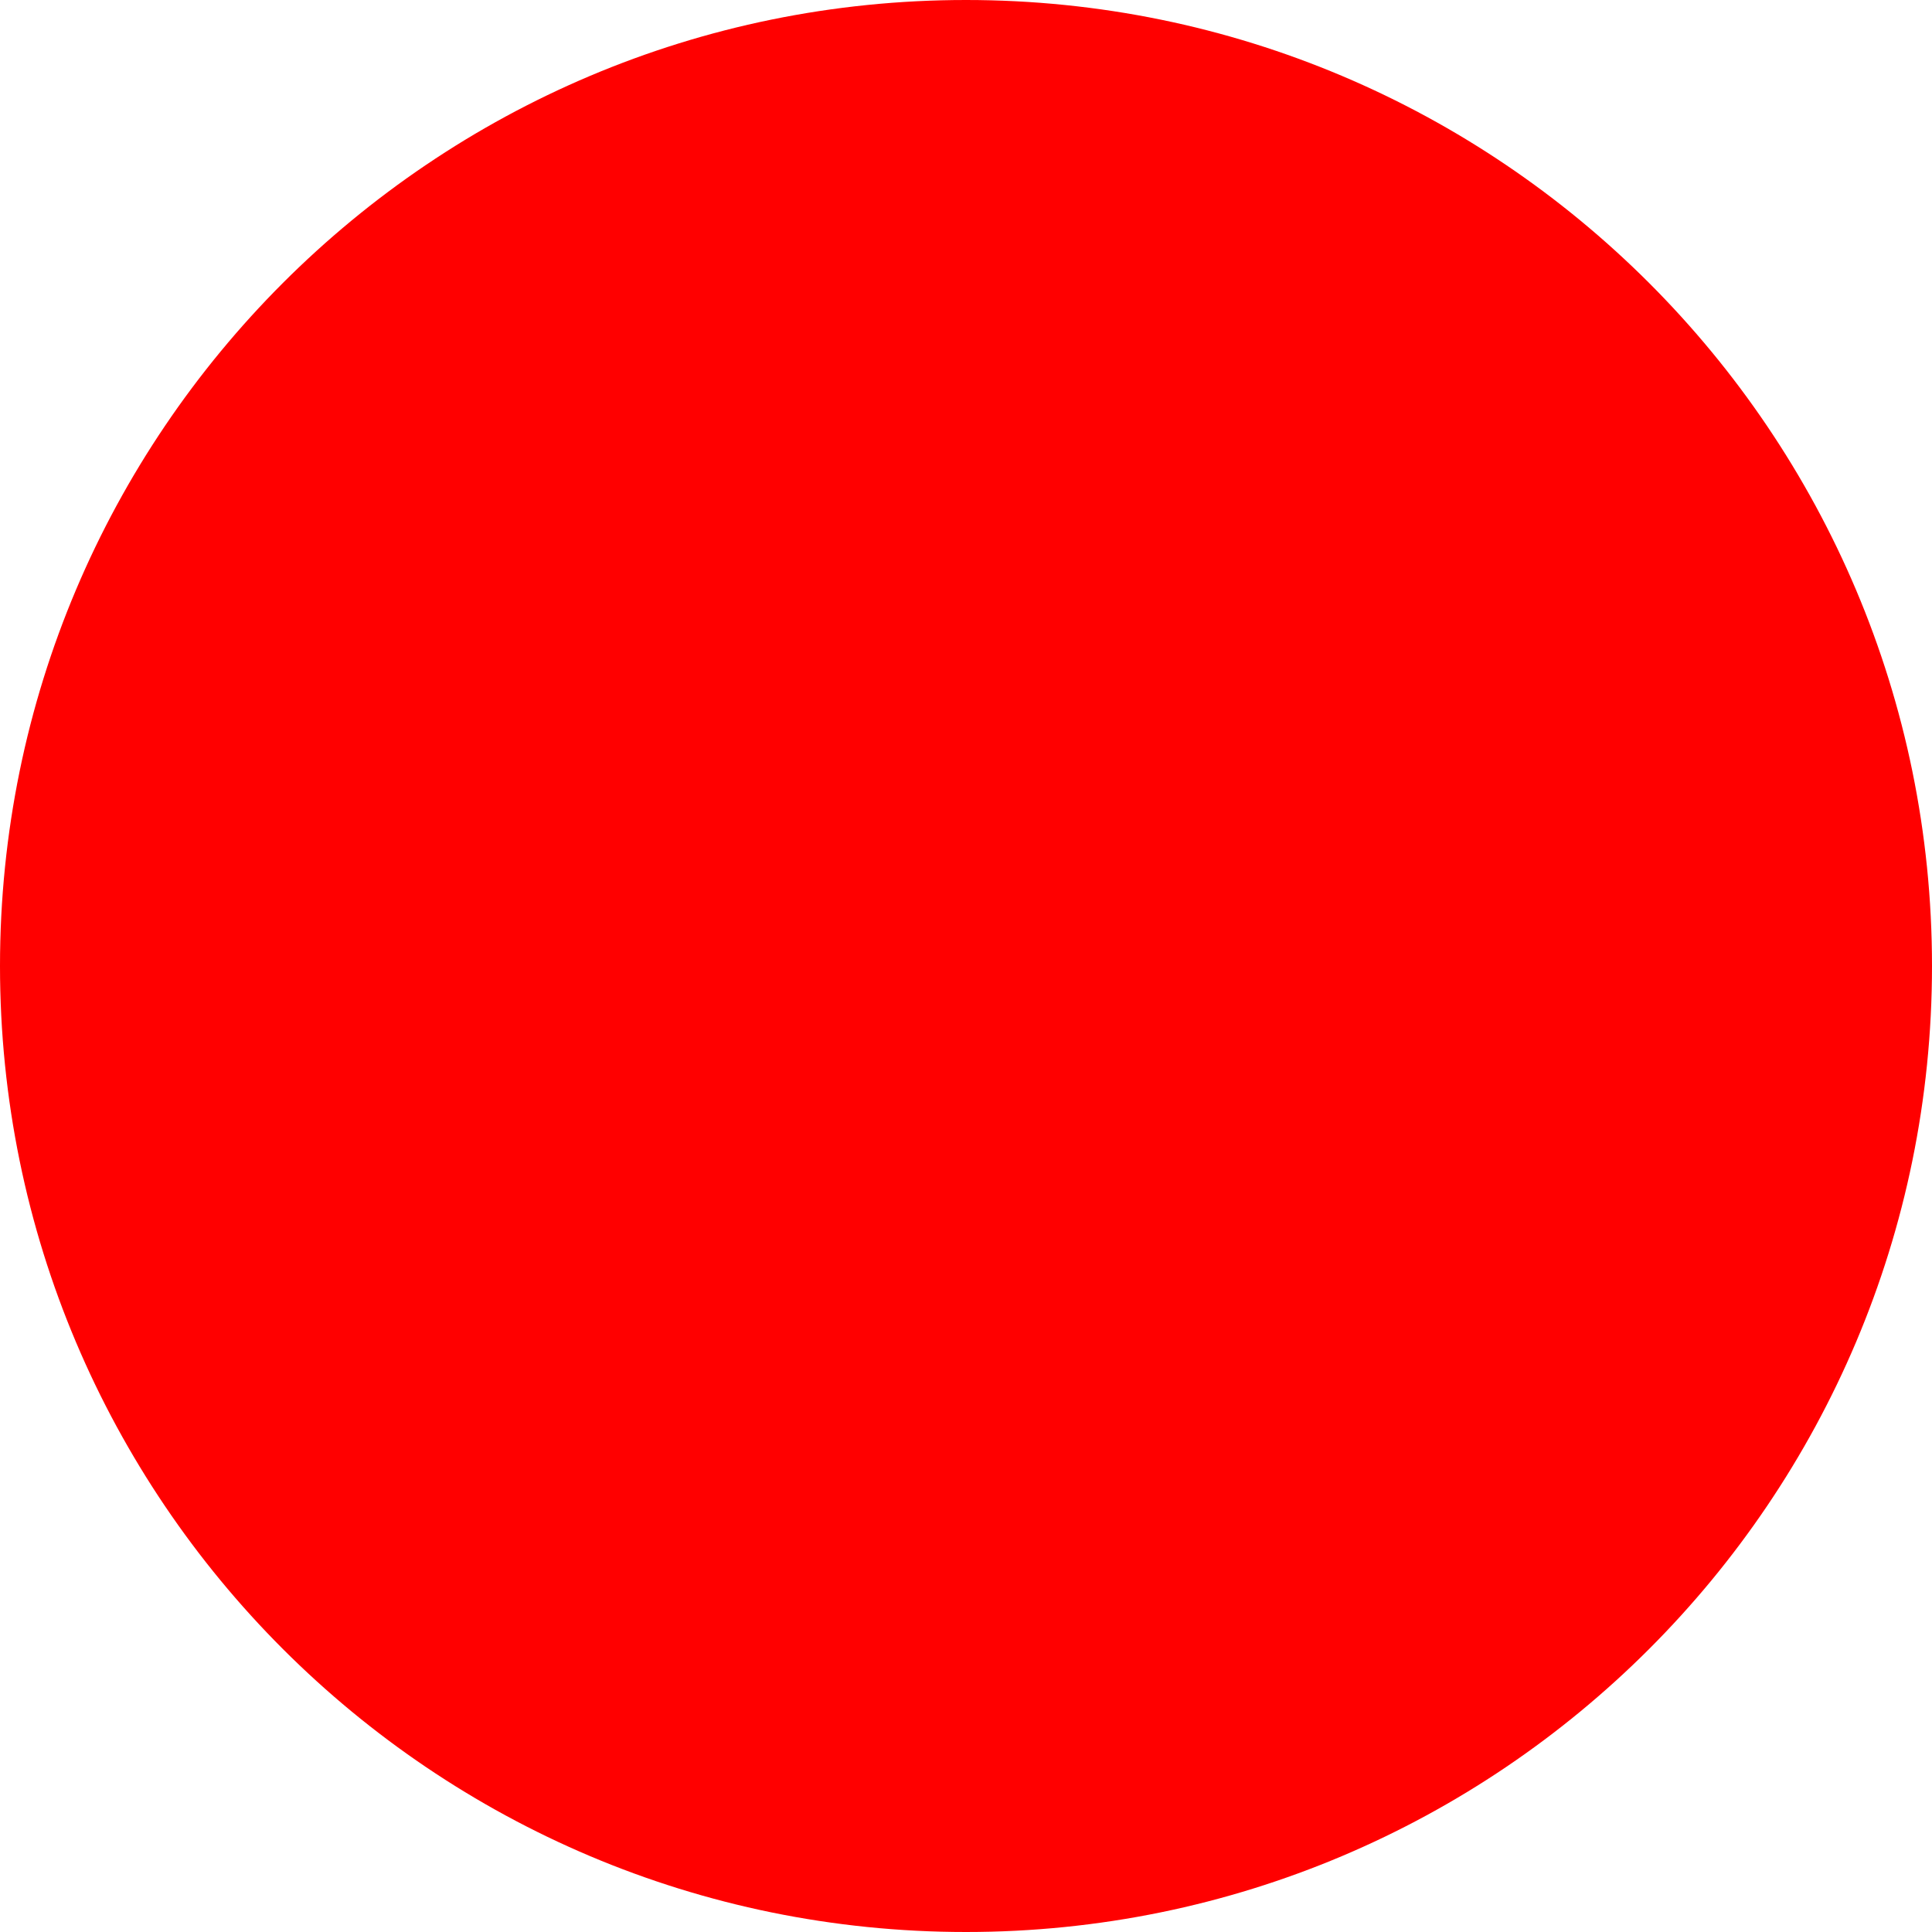
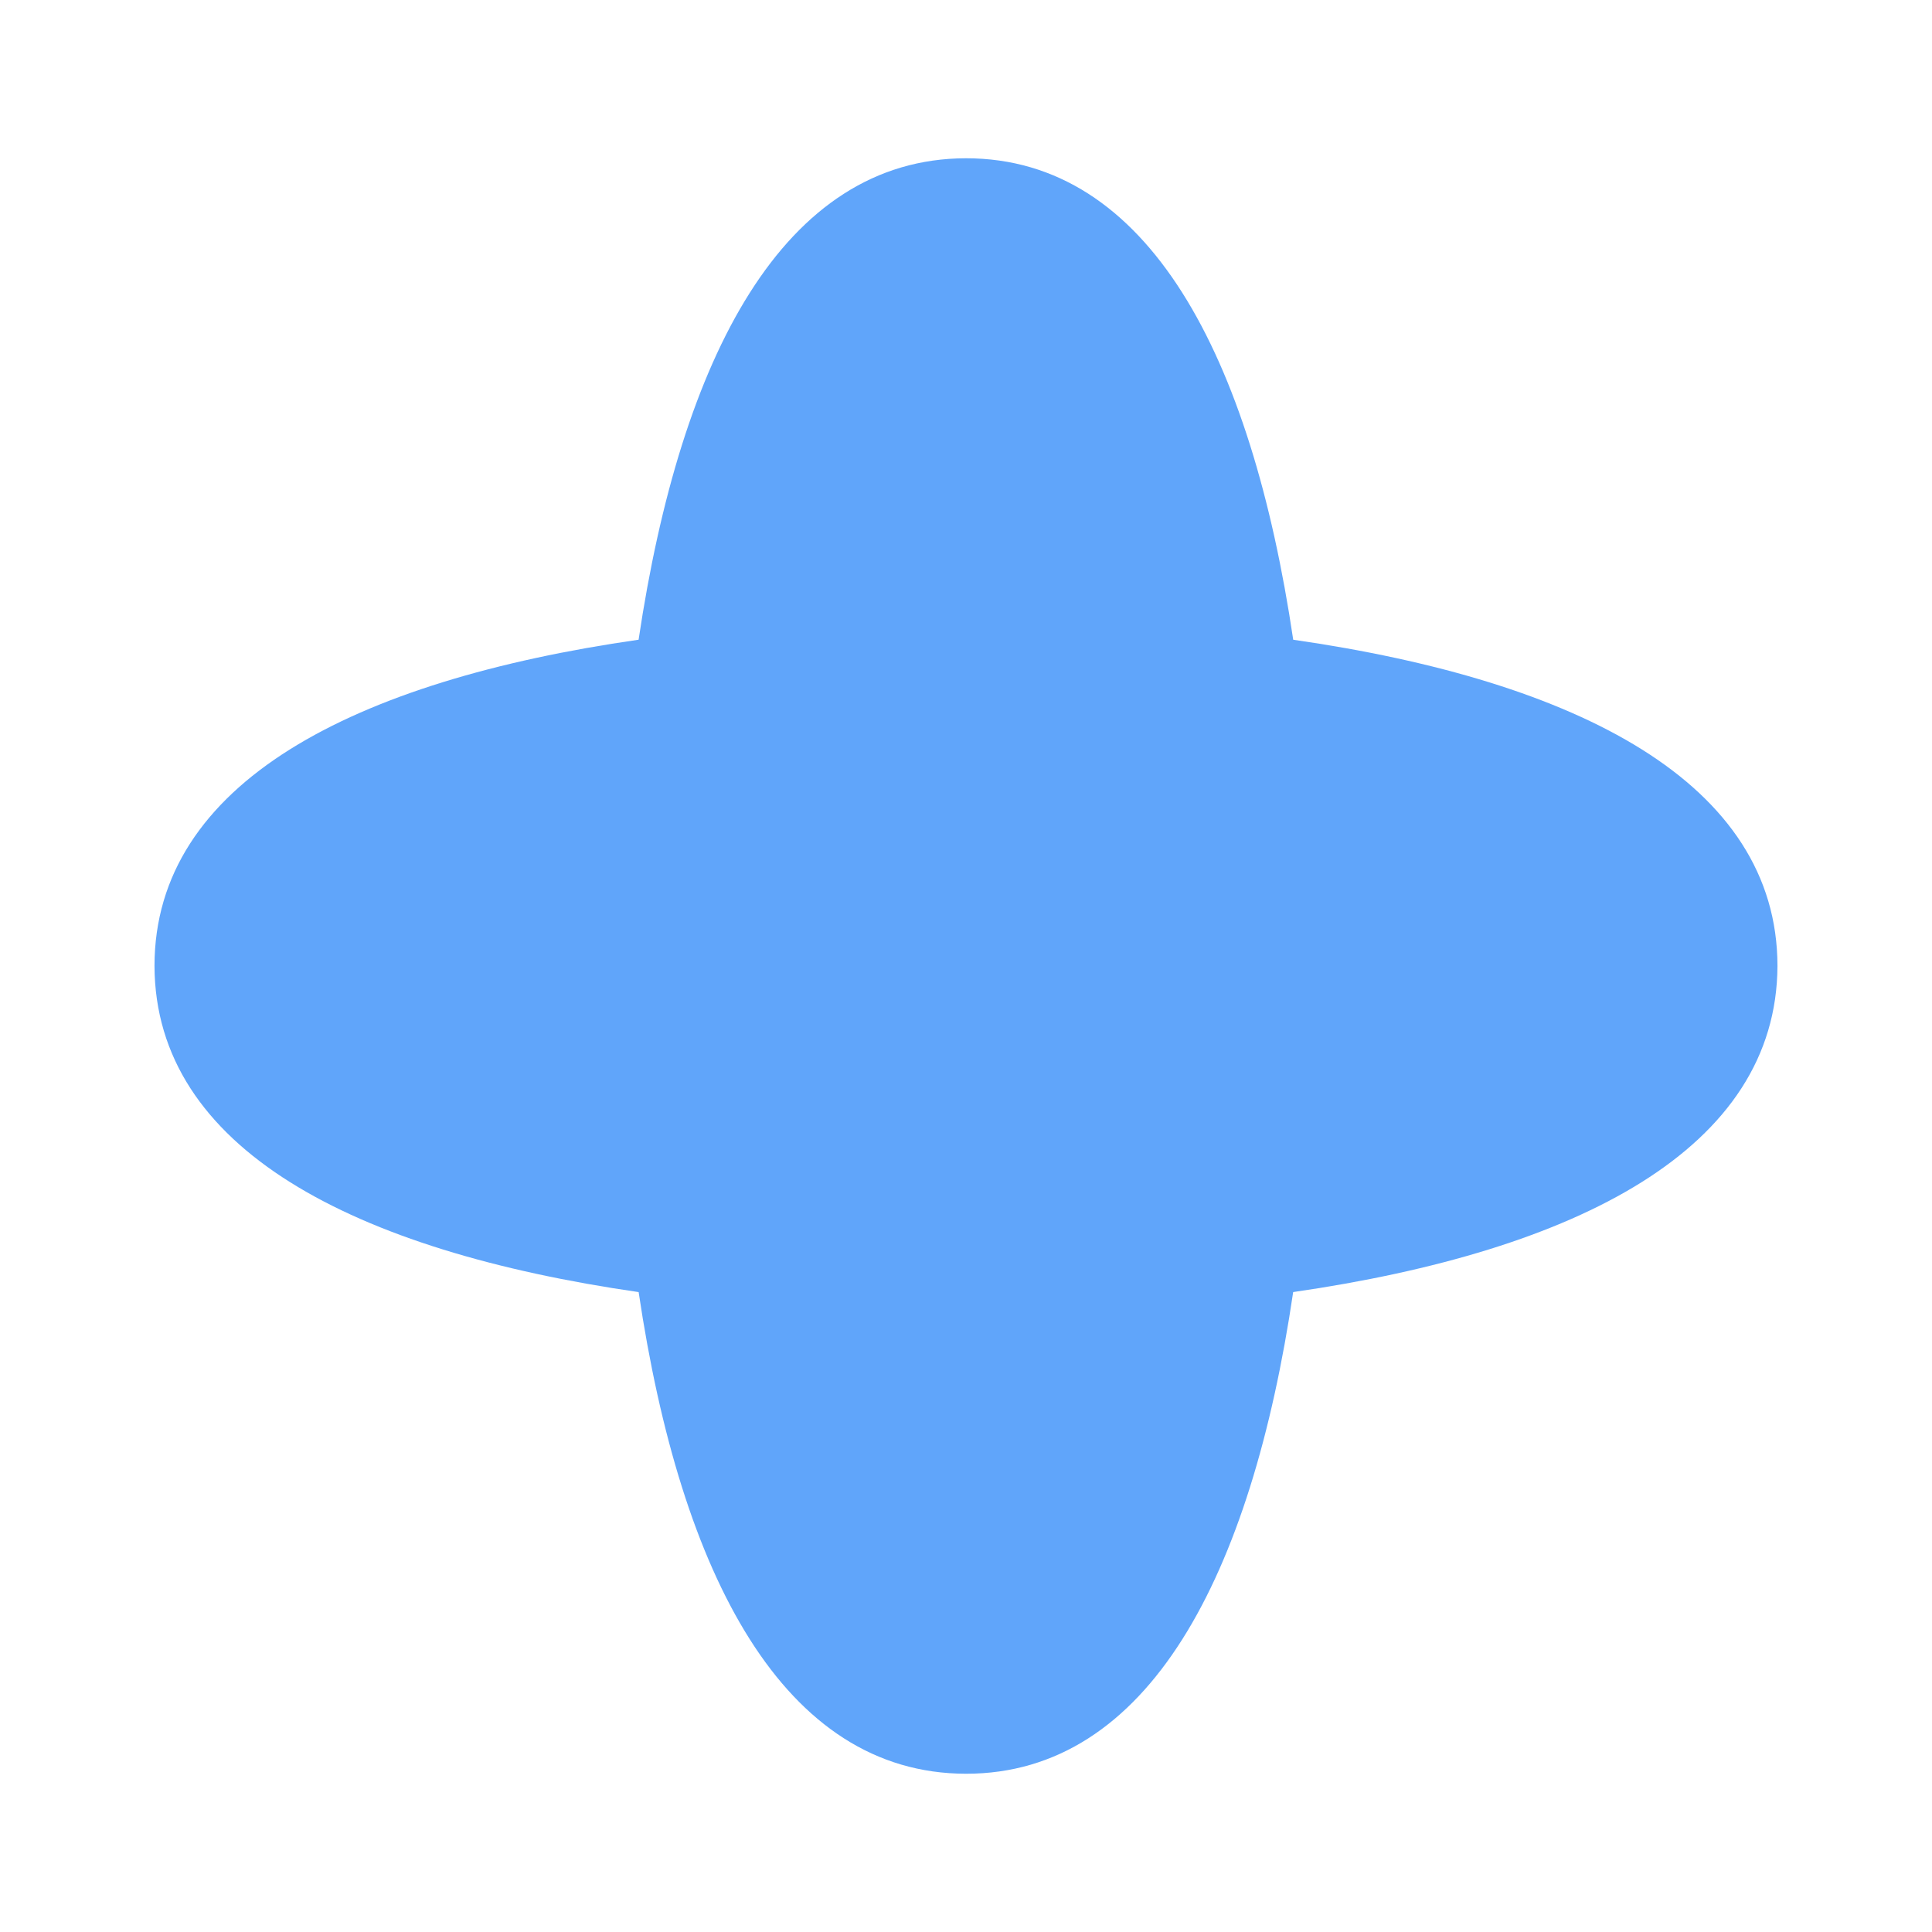
- <svg xmlns="http://www.w3.org/2000/svg" width="512" height="512">
-   <circle cx="256" cy="256" r="256" fill="red" />
+ <svg xmlns="http://www.w3.org/2000/svg" viewBox="0 0 200 200" fill="#60A5FA">
+   <g transform="translate(100 100) scale(0.8309) translate(-100.01 -100.01)">
+     <path d="M 140.777 59.361 C 176.257 64.467 201.08 77.194 201.109 100 C 201.011 122.791 176.199 135.506 140.772 140.635 C 135.549 175.991 122.738 200.661 100 200.645 C 77.274 200.607 64.47 175.951 59.225 140.638 C 23.78 135.516 -1.013 122.791 -1.093 100 C -1.082 77.193 23.722 64.457 59.22 59.358 C 64.481 24.073 77.28 -0.578 100 -0.623 C 122.732 -0.632 135.538 24.033 140.777 59.361 Z" fill="#60A5FA" />
+   </g>
</svg>
